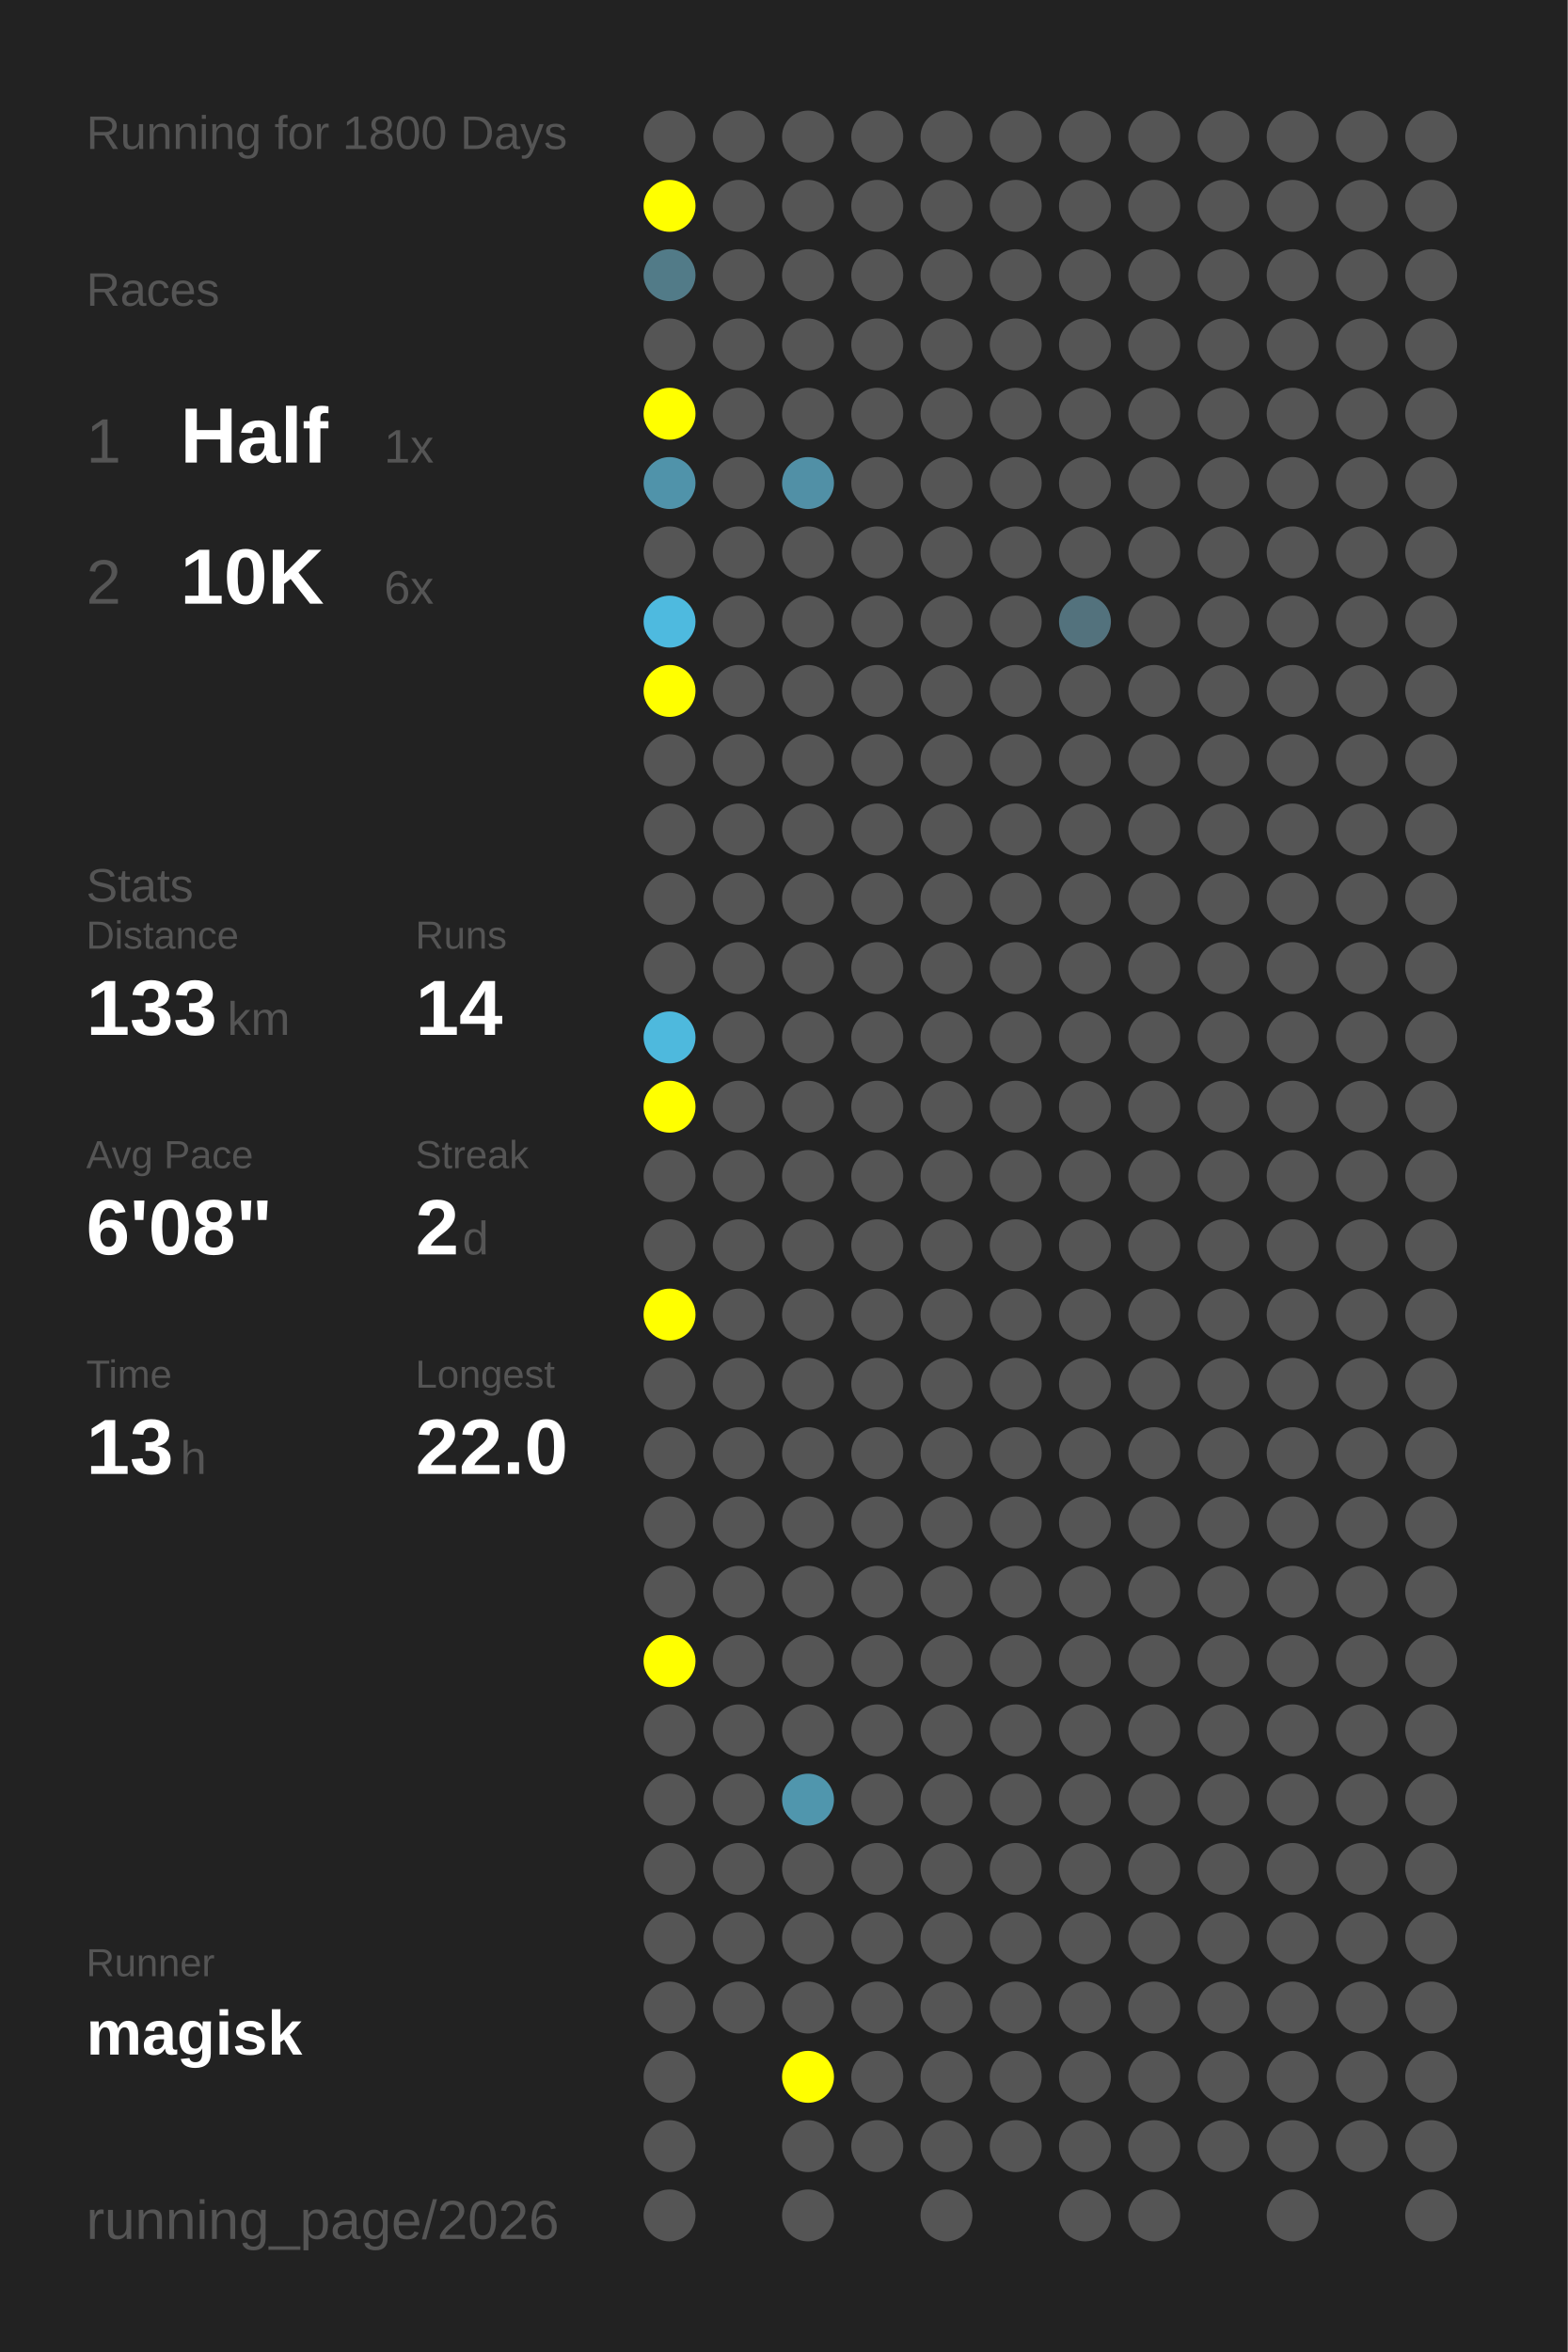
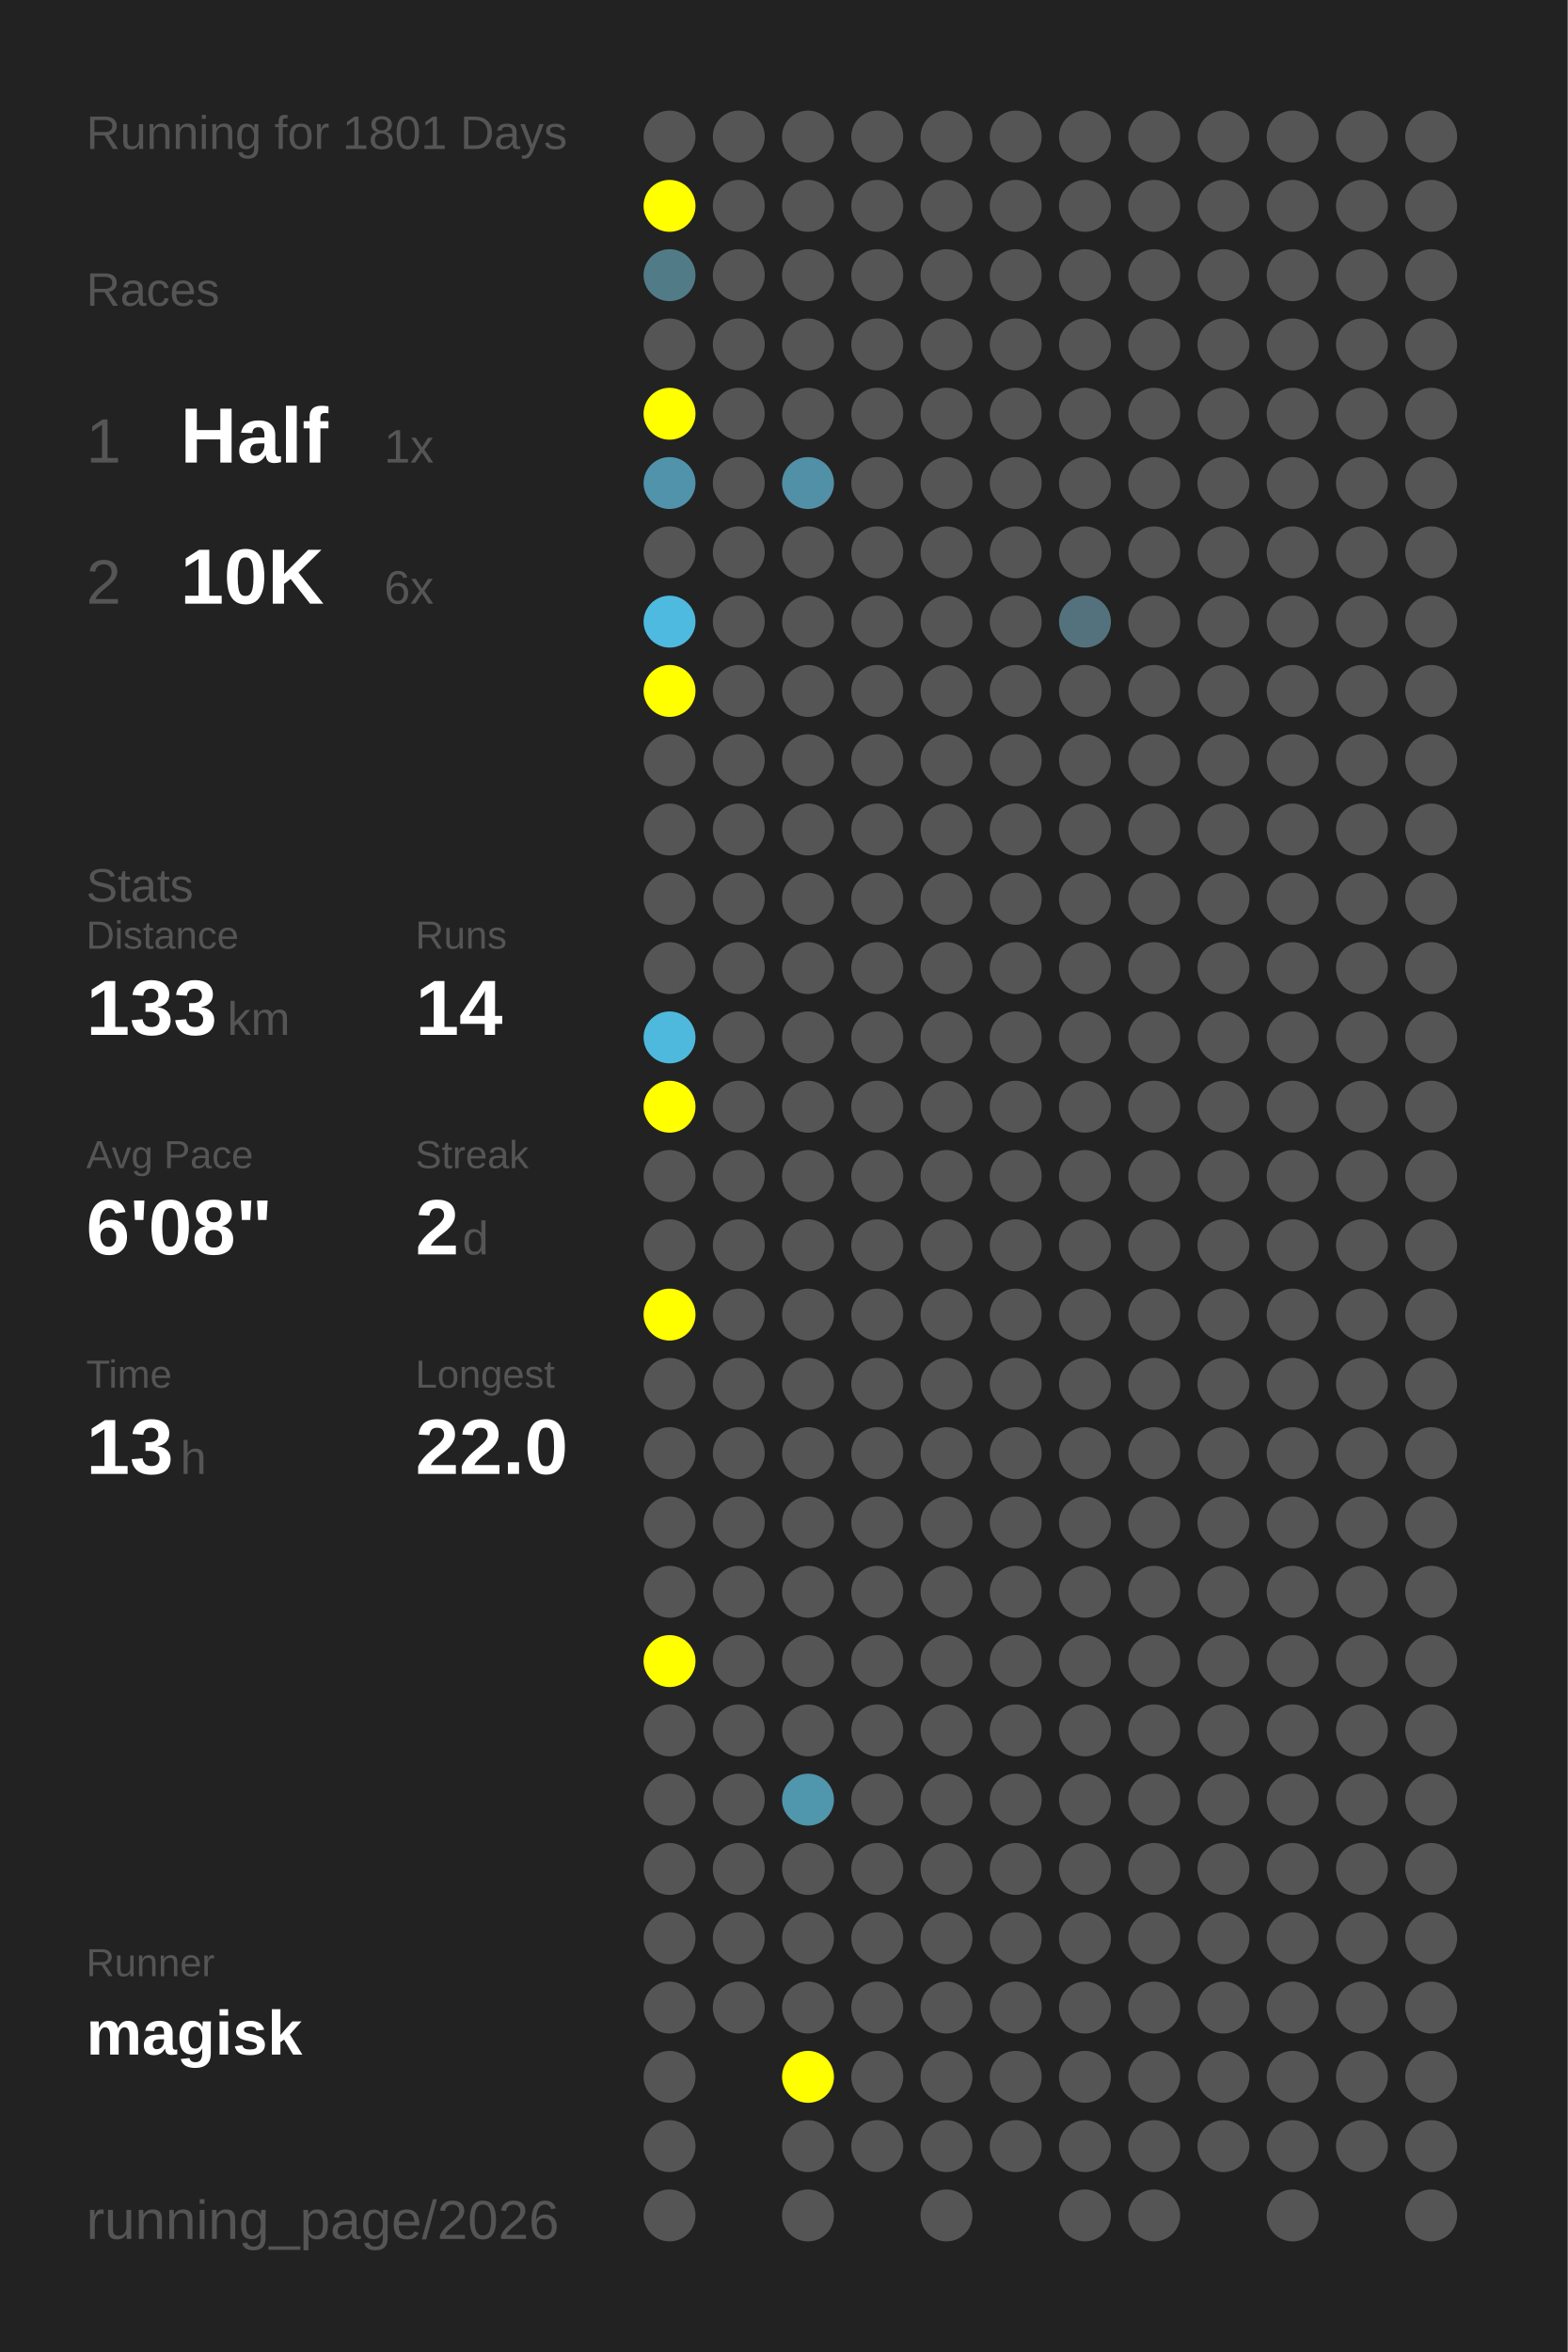
<svg xmlns="http://www.w3.org/2000/svg" baseProfile="full" height="300mm" version="1.1" viewBox="0,0,200,300" width="200mm">
  <defs />
  <rect fill="#222222" height="300" width="200" x="0" y="0" />
-   <text fill="#555555" style="font-size:6px; font-family:Arial;" x="11" y="19">Running for 1800 Days</text>
+   <text fill="#555555" style="font-size:6px; font-family:Arial;" x="11" y="19">Running for 1801 Days</text>
  <text fill="#555555" style="font-size:6px; font-family:Arial;" x="11" y="39">Races</text>
  <text fill="#555555" style="font-size:8px; font-family:Arial;" x="11" y="59">1</text>
  <text fill="#FFFFFF" style="font-size:10px; font-family:Arial; font-weight:bold;" x="23" y="59">Half</text>
  <text fill="#555555" style="font-size:6px; font-family:Arial;" x="49" y="59">1x</text>
  <text fill="#555555" style="font-size:8px; font-family:Arial;" x="11" y="77">2</text>
  <text fill="#FFFFFF" style="font-size:10px; font-family:Arial; font-weight:bold;" x="23" y="77">10K</text>
  <text fill="#555555" style="font-size:6px; font-family:Arial;" x="49" y="77">6x</text>
  <text fill="#555555" style="font-size:6px; font-family:Arial;" x="11" y="115">Stats</text>
  <text fill="#555555" style="font-size:5px; font-family:Arial;" x="11" y="121">Distance</text>
  <text fill="#FFFFFF" style="font-size:10px; font-family:Arial; font-weight:bold;" x="11" y="132">133</text>
  <text fill="#555555" style="font-size:6px; font-family:Arial;" x="29" y="132">km</text>
  <text fill="#555555" style="font-size:5px; font-family:Arial;" x="53" y="121">Runs</text>
  <text fill="#FFFFFF" style="font-size:10px; font-family:Arial; font-weight:bold;" x="53" y="132">14</text>
  <text fill="#555555" style="font-size:5px; font-family:Arial;" x="11" y="149">Avg Pace</text>
  <text fill="#FFFFFF" style="font-size:10px; font-family:Arial; font-weight:bold;" x="11" y="160">6'08"</text>
  <text fill="#555555" style="font-size:5px; font-family:Arial;" x="53" y="149">Streak</text>
  <text fill="#FFFFFF" style="font-size:10px; font-family:Arial; font-weight:bold;" x="53" y="160">2</text>
  <text fill="#555555" style="font-size:6px; font-family:Arial;" x="59" y="160">d</text>
  <text fill="#555555" style="font-size:5px; font-family:Arial;" x="11" y="177">Time</text>
  <text fill="#FFFFFF" style="font-size:10px; font-family:Arial; font-weight:bold;" x="11" y="188">13</text>
  <text fill="#555555" style="font-size:6px; font-family:Arial;" x="23" y="188">h</text>
  <text fill="#555555" style="font-size:5px; font-family:Arial;" x="53" y="177">Longest</text>
  <text fill="#FFFFFF" style="font-size:10px; font-family:Arial; font-weight:bold;" x="53" y="188">22.0</text>
  <text fill="#555555" style="font-size:5px; font-family:Arial;" x="11" y="252.065">Runner</text>
  <text fill="#FFFFFF" style="font-size:8px; font-family:Arial; font-weight:bold;" x="11" y="262.065">magisk</text>
  <text fill="#555555" style="font-size:7px; font-family:Arial;" x="11" y="285.581">running_page/2026</text>
  <circle cx="85.417" cy="17.419" fill="#555555" r="3.312" />
  <circle cx="85.417" cy="26.258" fill="#FFFF00" r="3.312" />
  <circle cx="85.417" cy="35.097" fill="#527b88" r="3.312" />
  <circle cx="85.417" cy="43.935" fill="#555555" r="3.312" />
  <circle cx="85.417" cy="52.774" fill="#FFFF00" r="3.312" />
  <circle cx="85.417" cy="61.613" fill="#5093aa" r="3.312" />
  <circle cx="85.417" cy="70.452" fill="#555555" r="3.312" />
  <circle cx="85.417" cy="79.29" fill="#4ebadf" r="3.312" />
  <circle cx="85.417" cy="88.129" fill="#FFFF00" r="3.312" />
  <circle cx="85.417" cy="96.968" fill="#555555" r="3.312" />
  <circle cx="85.417" cy="105.806" fill="#555555" r="3.312" />
  <circle cx="85.417" cy="114.645" fill="#555555" r="3.312" />
  <circle cx="85.417" cy="123.484" fill="#555555" r="3.312" />
  <circle cx="85.417" cy="132.323" fill="#4eb9dd" r="3.312" />
  <circle cx="85.417" cy="141.161" fill="#FFFF00" r="3.312" />
  <circle cx="85.417" cy="150" fill="#555555" r="3.312" />
  <circle cx="85.417" cy="158.839" fill="#555555" r="3.312" />
  <circle cx="85.417" cy="167.677" fill="#FFFF00" r="3.312" />
  <circle cx="85.417" cy="176.516" fill="#555555" r="3.312" />
  <circle cx="85.417" cy="185.355" fill="#555555" r="3.312" />
  <circle cx="85.417" cy="194.194" fill="#555555" r="3.312" />
  <circle cx="85.417" cy="203.032" fill="#555555" r="3.312" />
  <circle cx="85.417" cy="211.871" fill="#FFFF00" r="3.312" />
  <circle cx="85.417" cy="220.71" fill="#555555" r="3.312" />
  <circle cx="85.417" cy="229.548" fill="#555555" r="3.312" />
  <circle cx="85.417" cy="238.387" fill="#555555" r="3.312" />
  <circle cx="85.417" cy="247.226" fill="#555555" r="3.312" />
  <circle cx="85.417" cy="256.065" fill="#555555" r="3.312" />
  <circle cx="85.417" cy="264.903" fill="#555555" r="3.312" />
  <circle cx="85.417" cy="273.742" fill="#555555" r="3.312" />
  <circle cx="85.417" cy="282.581" fill="#555555" r="3.312" />
  <circle cx="94.25" cy="17.419" fill="#555555" r="3.312" />
  <circle cx="94.25" cy="26.258" fill="#555555" r="3.312" />
  <circle cx="94.25" cy="35.097" fill="#555555" r="3.312" />
  <circle cx="94.25" cy="43.935" fill="#555555" r="3.312" />
  <circle cx="94.25" cy="52.774" fill="#555555" r="3.312" />
  <circle cx="94.25" cy="61.613" fill="#555555" r="3.312" />
  <circle cx="94.25" cy="70.452" fill="#555555" r="3.312" />
  <circle cx="94.25" cy="79.29" fill="#555555" r="3.312" />
  <circle cx="94.25" cy="88.129" fill="#555555" r="3.312" />
  <circle cx="94.25" cy="96.968" fill="#555555" r="3.312" />
  <circle cx="94.25" cy="105.806" fill="#555555" r="3.312" />
  <circle cx="94.25" cy="114.645" fill="#555555" r="3.312" />
  <circle cx="94.25" cy="123.484" fill="#555555" r="3.312" />
  <circle cx="94.25" cy="132.323" fill="#555555" r="3.312" />
  <circle cx="94.25" cy="141.161" fill="#555555" r="3.312" />
  <circle cx="94.25" cy="150" fill="#555555" r="3.312" />
  <circle cx="94.25" cy="158.839" fill="#555555" r="3.312" />
  <circle cx="94.25" cy="167.677" fill="#555555" r="3.312" />
  <circle cx="94.25" cy="176.516" fill="#555555" r="3.312" />
  <circle cx="94.25" cy="185.355" fill="#555555" r="3.312" />
  <circle cx="94.25" cy="194.194" fill="#555555" r="3.312" />
  <circle cx="94.25" cy="203.032" fill="#555555" r="3.312" />
  <circle cx="94.25" cy="211.871" fill="#555555" r="3.312" />
  <circle cx="94.25" cy="220.71" fill="#555555" r="3.312" />
  <circle cx="94.25" cy="229.548" fill="#555555" r="3.312" />
  <circle cx="94.25" cy="238.387" fill="#555555" r="3.312" />
  <circle cx="94.25" cy="247.226" fill="#555555" r="3.312" />
  <circle cx="94.25" cy="256.065" fill="#555555" r="3.312" />
  <circle cx="103.083" cy="17.419" fill="#555555" r="3.312" />
  <circle cx="103.083" cy="26.258" fill="#555555" r="3.312" />
  <circle cx="103.083" cy="35.097" fill="#555555" r="3.312" />
  <circle cx="103.083" cy="43.935" fill="#555555" r="3.312" />
  <circle cx="103.083" cy="52.774" fill="#555555" r="3.312" />
  <circle cx="103.083" cy="61.613" fill="#5190a6" r="3.312" />
  <circle cx="103.083" cy="70.452" fill="#555555" r="3.312" />
  <circle cx="103.083" cy="79.29" fill="#555555" r="3.312" />
  <circle cx="103.083" cy="88.129" fill="#555555" r="3.312" />
  <circle cx="103.083" cy="96.968" fill="#555555" r="3.312" />
  <circle cx="103.083" cy="105.806" fill="#555555" r="3.312" />
  <circle cx="103.083" cy="114.645" fill="#555555" r="3.312" />
  <circle cx="103.083" cy="123.484" fill="#555555" r="3.312" />
  <circle cx="103.083" cy="132.323" fill="#555555" r="3.312" />
  <circle cx="103.083" cy="141.161" fill="#555555" r="3.312" />
  <circle cx="103.083" cy="150" fill="#555555" r="3.312" />
  <circle cx="103.083" cy="158.839" fill="#555555" r="3.312" />
  <circle cx="103.083" cy="167.677" fill="#555555" r="3.312" />
  <circle cx="103.083" cy="176.516" fill="#555555" r="3.312" />
  <circle cx="103.083" cy="185.355" fill="#555555" r="3.312" />
  <circle cx="103.083" cy="194.194" fill="#555555" r="3.312" />
  <circle cx="103.083" cy="203.032" fill="#555555" r="3.312" />
  <circle cx="103.083" cy="211.871" fill="#555555" r="3.312" />
  <circle cx="103.083" cy="220.71" fill="#555555" r="3.312" />
  <circle cx="103.083" cy="229.548" fill="#5096ad" r="3.312" />
  <circle cx="103.083" cy="238.387" fill="#555555" r="3.312" />
  <circle cx="103.083" cy="247.226" fill="#555555" r="3.312" />
  <circle cx="103.083" cy="256.065" fill="#555555" r="3.312" />
  <circle cx="103.083" cy="264.903" fill="#FFFF00" r="3.312" />
  <circle cx="103.083" cy="273.742" fill="#555555" r="3.312" />
  <circle cx="103.083" cy="282.581" fill="#555555" r="3.312" />
  <circle cx="111.917" cy="17.419" fill="#555555" r="3.312" />
  <circle cx="111.917" cy="26.258" fill="#555555" r="3.312" />
  <circle cx="111.917" cy="35.097" fill="#555555" r="3.312" />
  <circle cx="111.917" cy="43.935" fill="#555555" r="3.312" />
  <circle cx="111.917" cy="52.774" fill="#555555" r="3.312" />
  <circle cx="111.917" cy="61.613" fill="#555555" r="3.312" />
  <circle cx="111.917" cy="70.452" fill="#555555" r="3.312" />
  <circle cx="111.917" cy="79.29" fill="#555555" r="3.312" />
  <circle cx="111.917" cy="88.129" fill="#555555" r="3.312" />
  <circle cx="111.917" cy="96.968" fill="#555555" r="3.312" />
  <circle cx="111.917" cy="105.806" fill="#555555" r="3.312" />
  <circle cx="111.917" cy="114.645" fill="#555555" r="3.312" />
  <circle cx="111.917" cy="123.484" fill="#555555" r="3.312" />
  <circle cx="111.917" cy="132.323" fill="#555555" r="3.312" />
  <circle cx="111.917" cy="141.161" fill="#555555" r="3.312" />
  <circle cx="111.917" cy="150" fill="#555555" r="3.312" />
  <circle cx="111.917" cy="158.839" fill="#555555" r="3.312" />
  <circle cx="111.917" cy="167.677" fill="#555555" r="3.312" />
  <circle cx="111.917" cy="176.516" fill="#555555" r="3.312" />
  <circle cx="111.917" cy="185.355" fill="#555555" r="3.312" />
  <circle cx="111.917" cy="194.194" fill="#555555" r="3.312" />
  <circle cx="111.917" cy="203.032" fill="#555555" r="3.312" />
  <circle cx="111.917" cy="211.871" fill="#555555" r="3.312" />
  <circle cx="111.917" cy="220.71" fill="#555555" r="3.312" />
  <circle cx="111.917" cy="229.548" fill="#555555" r="3.312" />
  <circle cx="111.917" cy="238.387" fill="#555555" r="3.312" />
  <circle cx="111.917" cy="247.226" fill="#555555" r="3.312" />
  <circle cx="111.917" cy="256.065" fill="#555555" r="3.312" />
  <circle cx="111.917" cy="264.903" fill="#555555" r="3.312" />
  <circle cx="111.917" cy="273.742" fill="#555555" r="3.312" />
  <circle cx="120.75" cy="17.419" fill="#555555" r="3.312" />
  <circle cx="120.75" cy="26.258" fill="#555555" r="3.312" />
  <circle cx="120.75" cy="35.097" fill="#555555" r="3.312" />
  <circle cx="120.75" cy="43.935" fill="#555555" r="3.312" />
  <circle cx="120.75" cy="52.774" fill="#555555" r="3.312" />
  <circle cx="120.75" cy="61.613" fill="#555555" r="3.312" />
  <circle cx="120.75" cy="70.452" fill="#555555" r="3.312" />
  <circle cx="120.75" cy="79.29" fill="#555555" r="3.312" />
  <circle cx="120.75" cy="88.129" fill="#555555" r="3.312" />
  <circle cx="120.75" cy="96.968" fill="#555555" r="3.312" />
  <circle cx="120.75" cy="105.806" fill="#555555" r="3.312" />
  <circle cx="120.75" cy="114.645" fill="#555555" r="3.312" />
  <circle cx="120.75" cy="123.484" fill="#555555" r="3.312" />
  <circle cx="120.75" cy="132.323" fill="#555555" r="3.312" />
  <circle cx="120.75" cy="141.161" fill="#555555" r="3.312" />
  <circle cx="120.75" cy="150" fill="#555555" r="3.312" />
  <circle cx="120.75" cy="158.839" fill="#555555" r="3.312" />
  <circle cx="120.75" cy="167.677" fill="#555555" r="3.312" />
  <circle cx="120.75" cy="176.516" fill="#555555" r="3.312" />
  <circle cx="120.75" cy="185.355" fill="#555555" r="3.312" />
  <circle cx="120.75" cy="194.194" fill="#555555" r="3.312" />
  <circle cx="120.75" cy="203.032" fill="#555555" r="3.312" />
  <circle cx="120.75" cy="211.871" fill="#555555" r="3.312" />
  <circle cx="120.75" cy="220.71" fill="#555555" r="3.312" />
  <circle cx="120.75" cy="229.548" fill="#555555" r="3.312" />
  <circle cx="120.75" cy="238.387" fill="#555555" r="3.312" />
  <circle cx="120.75" cy="247.226" fill="#555555" r="3.312" />
  <circle cx="120.75" cy="256.065" fill="#555555" r="3.312" />
  <circle cx="120.75" cy="264.903" fill="#555555" r="3.312" />
  <circle cx="120.75" cy="273.742" fill="#555555" r="3.312" />
  <circle cx="120.75" cy="282.581" fill="#555555" r="3.312" />
  <circle cx="129.583" cy="17.419" fill="#555555" r="3.312" />
  <circle cx="129.583" cy="26.258" fill="#555555" r="3.312" />
  <circle cx="129.583" cy="35.097" fill="#555555" r="3.312" />
  <circle cx="129.583" cy="43.935" fill="#555555" r="3.312" />
  <circle cx="129.583" cy="52.774" fill="#555555" r="3.312" />
  <circle cx="129.583" cy="61.613" fill="#555555" r="3.312" />
  <circle cx="129.583" cy="70.452" fill="#555555" r="3.312" />
  <circle cx="129.583" cy="79.29" fill="#555555" r="3.312" />
  <circle cx="129.583" cy="88.129" fill="#555555" r="3.312" />
  <circle cx="129.583" cy="96.968" fill="#555555" r="3.312" />
  <circle cx="129.583" cy="105.806" fill="#555555" r="3.312" />
  <circle cx="129.583" cy="114.645" fill="#555555" r="3.312" />
  <circle cx="129.583" cy="123.484" fill="#555555" r="3.312" />
  <circle cx="129.583" cy="132.323" fill="#555555" r="3.312" />
  <circle cx="129.583" cy="141.161" fill="#555555" r="3.312" />
  <circle cx="129.583" cy="150" fill="#555555" r="3.312" />
  <circle cx="129.583" cy="158.839" fill="#555555" r="3.312" />
  <circle cx="129.583" cy="167.677" fill="#555555" r="3.312" />
  <circle cx="129.583" cy="176.516" fill="#555555" r="3.312" />
  <circle cx="129.583" cy="185.355" fill="#555555" r="3.312" />
  <circle cx="129.583" cy="194.194" fill="#555555" r="3.312" />
  <circle cx="129.583" cy="203.032" fill="#555555" r="3.312" />
  <circle cx="129.583" cy="211.871" fill="#555555" r="3.312" />
  <circle cx="129.583" cy="220.71" fill="#555555" r="3.312" />
  <circle cx="129.583" cy="229.548" fill="#555555" r="3.312" />
  <circle cx="129.583" cy="238.387" fill="#555555" r="3.312" />
  <circle cx="129.583" cy="247.226" fill="#555555" r="3.312" />
  <circle cx="129.583" cy="256.065" fill="#555555" r="3.312" />
  <circle cx="129.583" cy="264.903" fill="#555555" r="3.312" />
  <circle cx="129.583" cy="273.742" fill="#555555" r="3.312" />
  <circle cx="138.417" cy="17.419" fill="#555555" r="3.312" />
  <circle cx="138.417" cy="26.258" fill="#555555" r="3.312" />
  <circle cx="138.417" cy="35.097" fill="#555555" r="3.312" />
  <circle cx="138.417" cy="43.935" fill="#555555" r="3.312" />
  <circle cx="138.417" cy="52.774" fill="#555555" r="3.312" />
  <circle cx="138.417" cy="61.613" fill="#555555" r="3.312" />
  <circle cx="138.417" cy="70.452" fill="#555555" r="3.312" />
  <circle cx="138.417" cy="79.29" fill="#53727d" r="3.312" />
  <circle cx="138.417" cy="88.129" fill="#555555" r="3.312" />
  <circle cx="138.417" cy="96.968" fill="#555555" r="3.312" />
  <circle cx="138.417" cy="105.806" fill="#555555" r="3.312" />
  <circle cx="138.417" cy="114.645" fill="#555555" r="3.312" />
  <circle cx="138.417" cy="123.484" fill="#555555" r="3.312" />
  <circle cx="138.417" cy="132.323" fill="#555555" r="3.312" />
  <circle cx="138.417" cy="141.161" fill="#555555" r="3.312" />
  <circle cx="138.417" cy="150" fill="#555555" r="3.312" />
  <circle cx="138.417" cy="158.839" fill="#555555" r="3.312" />
  <circle cx="138.417" cy="167.677" fill="#555555" r="3.312" />
  <circle cx="138.417" cy="176.516" fill="#555555" r="3.312" />
  <circle cx="138.417" cy="185.355" fill="#555555" r="3.312" />
  <circle cx="138.417" cy="194.194" fill="#555555" r="3.312" />
  <circle cx="138.417" cy="203.032" fill="#555555" r="3.312" />
  <circle cx="138.417" cy="211.871" fill="#555555" r="3.312" />
  <circle cx="138.417" cy="220.71" fill="#555555" r="3.312" />
  <circle cx="138.417" cy="229.548" fill="#555555" r="3.312" />
  <circle cx="138.417" cy="238.387" fill="#555555" r="3.312" />
  <circle cx="138.417" cy="247.226" fill="#555555" r="3.312" />
  <circle cx="138.417" cy="256.065" fill="#555555" r="3.312" />
  <circle cx="138.417" cy="264.903" fill="#555555" r="3.312" />
  <circle cx="138.417" cy="273.742" fill="#555555" r="3.312" />
  <circle cx="138.417" cy="282.581" fill="#555555" r="3.312" />
  <circle cx="147.25" cy="17.419" fill="#555555" r="3.312" />
  <circle cx="147.25" cy="26.258" fill="#555555" r="3.312" />
  <circle cx="147.25" cy="35.097" fill="#555555" r="3.312" />
  <circle cx="147.25" cy="43.935" fill="#555555" r="3.312" />
  <circle cx="147.25" cy="52.774" fill="#555555" r="3.312" />
  <circle cx="147.25" cy="61.613" fill="#555555" r="3.312" />
  <circle cx="147.25" cy="70.452" fill="#555555" r="3.312" />
  <circle cx="147.25" cy="79.29" fill="#555555" r="3.312" />
  <circle cx="147.25" cy="88.129" fill="#555555" r="3.312" />
  <circle cx="147.25" cy="96.968" fill="#555555" r="3.312" />
  <circle cx="147.25" cy="105.806" fill="#555555" r="3.312" />
  <circle cx="147.25" cy="114.645" fill="#555555" r="3.312" />
  <circle cx="147.25" cy="123.484" fill="#555555" r="3.312" />
  <circle cx="147.25" cy="132.323" fill="#555555" r="3.312" />
  <circle cx="147.25" cy="141.161" fill="#555555" r="3.312" />
  <circle cx="147.25" cy="150" fill="#555555" r="3.312" />
  <circle cx="147.25" cy="158.839" fill="#555555" r="3.312" />
  <circle cx="147.25" cy="167.677" fill="#555555" r="3.312" />
  <circle cx="147.25" cy="176.516" fill="#555555" r="3.312" />
  <circle cx="147.25" cy="185.355" fill="#555555" r="3.312" />
  <circle cx="147.25" cy="194.194" fill="#555555" r="3.312" />
  <circle cx="147.25" cy="203.032" fill="#555555" r="3.312" />
  <circle cx="147.25" cy="211.871" fill="#555555" r="3.312" />
  <circle cx="147.25" cy="220.71" fill="#555555" r="3.312" />
  <circle cx="147.25" cy="229.548" fill="#555555" r="3.312" />
  <circle cx="147.25" cy="238.387" fill="#555555" r="3.312" />
  <circle cx="147.25" cy="247.226" fill="#555555" r="3.312" />
  <circle cx="147.25" cy="256.065" fill="#555555" r="3.312" />
  <circle cx="147.25" cy="264.903" fill="#555555" r="3.312" />
  <circle cx="147.25" cy="273.742" fill="#555555" r="3.312" />
  <circle cx="147.25" cy="282.581" fill="#555555" r="3.312" />
  <circle cx="156.083" cy="17.419" fill="#555555" r="3.312" />
  <circle cx="156.083" cy="26.258" fill="#555555" r="3.312" />
  <circle cx="156.083" cy="35.097" fill="#555555" r="3.312" />
  <circle cx="156.083" cy="43.935" fill="#555555" r="3.312" />
  <circle cx="156.083" cy="52.774" fill="#555555" r="3.312" />
  <circle cx="156.083" cy="61.613" fill="#555555" r="3.312" />
  <circle cx="156.083" cy="70.452" fill="#555555" r="3.312" />
  <circle cx="156.083" cy="79.29" fill="#555555" r="3.312" />
  <circle cx="156.083" cy="88.129" fill="#555555" r="3.312" />
  <circle cx="156.083" cy="96.968" fill="#555555" r="3.312" />
  <circle cx="156.083" cy="105.806" fill="#555555" r="3.312" />
  <circle cx="156.083" cy="114.645" fill="#555555" r="3.312" />
  <circle cx="156.083" cy="123.484" fill="#555555" r="3.312" />
  <circle cx="156.083" cy="132.323" fill="#555555" r="3.312" />
  <circle cx="156.083" cy="141.161" fill="#555555" r="3.312" />
  <circle cx="156.083" cy="150" fill="#555555" r="3.312" />
  <circle cx="156.083" cy="158.839" fill="#555555" r="3.312" />
  <circle cx="156.083" cy="167.677" fill="#555555" r="3.312" />
  <circle cx="156.083" cy="176.516" fill="#555555" r="3.312" />
  <circle cx="156.083" cy="185.355" fill="#555555" r="3.312" />
  <circle cx="156.083" cy="194.194" fill="#555555" r="3.312" />
  <circle cx="156.083" cy="203.032" fill="#555555" r="3.312" />
  <circle cx="156.083" cy="211.871" fill="#555555" r="3.312" />
  <circle cx="156.083" cy="220.71" fill="#555555" r="3.312" />
  <circle cx="156.083" cy="229.548" fill="#555555" r="3.312" />
  <circle cx="156.083" cy="238.387" fill="#555555" r="3.312" />
  <circle cx="156.083" cy="247.226" fill="#555555" r="3.312" />
  <circle cx="156.083" cy="256.065" fill="#555555" r="3.312" />
  <circle cx="156.083" cy="264.903" fill="#555555" r="3.312" />
  <circle cx="156.083" cy="273.742" fill="#555555" r="3.312" />
  <circle cx="164.917" cy="17.419" fill="#555555" r="3.312" />
  <circle cx="164.917" cy="26.258" fill="#555555" r="3.312" />
  <circle cx="164.917" cy="35.097" fill="#555555" r="3.312" />
  <circle cx="164.917" cy="43.935" fill="#555555" r="3.312" />
  <circle cx="164.917" cy="52.774" fill="#555555" r="3.312" />
  <circle cx="164.917" cy="61.613" fill="#555555" r="3.312" />
  <circle cx="164.917" cy="70.452" fill="#555555" r="3.312" />
  <circle cx="164.917" cy="79.29" fill="#555555" r="3.312" />
  <circle cx="164.917" cy="88.129" fill="#555555" r="3.312" />
  <circle cx="164.917" cy="96.968" fill="#555555" r="3.312" />
  <circle cx="164.917" cy="105.806" fill="#555555" r="3.312" />
  <circle cx="164.917" cy="114.645" fill="#555555" r="3.312" />
  <circle cx="164.917" cy="123.484" fill="#555555" r="3.312" />
  <circle cx="164.917" cy="132.323" fill="#555555" r="3.312" />
  <circle cx="164.917" cy="141.161" fill="#555555" r="3.312" />
  <circle cx="164.917" cy="150" fill="#555555" r="3.312" />
  <circle cx="164.917" cy="158.839" fill="#555555" r="3.312" />
  <circle cx="164.917" cy="167.677" fill="#555555" r="3.312" />
  <circle cx="164.917" cy="176.516" fill="#555555" r="3.312" />
  <circle cx="164.917" cy="185.355" fill="#555555" r="3.312" />
  <circle cx="164.917" cy="194.194" fill="#555555" r="3.312" />
  <circle cx="164.917" cy="203.032" fill="#555555" r="3.312" />
  <circle cx="164.917" cy="211.871" fill="#555555" r="3.312" />
  <circle cx="164.917" cy="220.71" fill="#555555" r="3.312" />
  <circle cx="164.917" cy="229.548" fill="#555555" r="3.312" />
  <circle cx="164.917" cy="238.387" fill="#555555" r="3.312" />
  <circle cx="164.917" cy="247.226" fill="#555555" r="3.312" />
  <circle cx="164.917" cy="256.065" fill="#555555" r="3.312" />
  <circle cx="164.917" cy="264.903" fill="#555555" r="3.312" />
  <circle cx="164.917" cy="273.742" fill="#555555" r="3.312" />
  <circle cx="164.917" cy="282.581" fill="#555555" r="3.312" />
  <circle cx="173.75" cy="17.419" fill="#555555" r="3.312" />
  <circle cx="173.75" cy="26.258" fill="#555555" r="3.312" />
  <circle cx="173.75" cy="35.097" fill="#555555" r="3.312" />
  <circle cx="173.75" cy="43.935" fill="#555555" r="3.312" />
  <circle cx="173.75" cy="52.774" fill="#555555" r="3.312" />
  <circle cx="173.75" cy="61.613" fill="#555555" r="3.312" />
  <circle cx="173.75" cy="70.452" fill="#555555" r="3.312" />
  <circle cx="173.75" cy="79.29" fill="#555555" r="3.312" />
  <circle cx="173.75" cy="88.129" fill="#555555" r="3.312" />
  <circle cx="173.75" cy="96.968" fill="#555555" r="3.312" />
  <circle cx="173.75" cy="105.806" fill="#555555" r="3.312" />
  <circle cx="173.75" cy="114.645" fill="#555555" r="3.312" />
  <circle cx="173.75" cy="123.484" fill="#555555" r="3.312" />
  <circle cx="173.75" cy="132.323" fill="#555555" r="3.312" />
  <circle cx="173.75" cy="141.161" fill="#555555" r="3.312" />
  <circle cx="173.75" cy="150" fill="#555555" r="3.312" />
  <circle cx="173.75" cy="158.839" fill="#555555" r="3.312" />
  <circle cx="173.75" cy="167.677" fill="#555555" r="3.312" />
  <circle cx="173.75" cy="176.516" fill="#555555" r="3.312" />
  <circle cx="173.75" cy="185.355" fill="#555555" r="3.312" />
  <circle cx="173.75" cy="194.194" fill="#555555" r="3.312" />
  <circle cx="173.75" cy="203.032" fill="#555555" r="3.312" />
  <circle cx="173.75" cy="211.871" fill="#555555" r="3.312" />
  <circle cx="173.75" cy="220.71" fill="#555555" r="3.312" />
  <circle cx="173.75" cy="229.548" fill="#555555" r="3.312" />
  <circle cx="173.75" cy="238.387" fill="#555555" r="3.312" />
  <circle cx="173.75" cy="247.226" fill="#555555" r="3.312" />
  <circle cx="173.75" cy="256.065" fill="#555555" r="3.312" />
  <circle cx="173.75" cy="264.903" fill="#555555" r="3.312" />
  <circle cx="173.75" cy="273.742" fill="#555555" r="3.312" />
  <circle cx="182.583" cy="17.419" fill="#555555" r="3.312" />
  <circle cx="182.583" cy="26.258" fill="#555555" r="3.312" />
  <circle cx="182.583" cy="35.097" fill="#555555" r="3.312" />
  <circle cx="182.583" cy="43.935" fill="#555555" r="3.312" />
  <circle cx="182.583" cy="52.774" fill="#555555" r="3.312" />
  <circle cx="182.583" cy="61.613" fill="#555555" r="3.312" />
  <circle cx="182.583" cy="70.452" fill="#555555" r="3.312" />
  <circle cx="182.583" cy="79.29" fill="#555555" r="3.312" />
  <circle cx="182.583" cy="88.129" fill="#555555" r="3.312" />
  <circle cx="182.583" cy="96.968" fill="#555555" r="3.312" />
  <circle cx="182.583" cy="105.806" fill="#555555" r="3.312" />
  <circle cx="182.583" cy="114.645" fill="#555555" r="3.312" />
  <circle cx="182.583" cy="123.484" fill="#555555" r="3.312" />
  <circle cx="182.583" cy="132.323" fill="#555555" r="3.312" />
  <circle cx="182.583" cy="141.161" fill="#555555" r="3.312" />
  <circle cx="182.583" cy="150" fill="#555555" r="3.312" />
  <circle cx="182.583" cy="158.839" fill="#555555" r="3.312" />
  <circle cx="182.583" cy="167.677" fill="#555555" r="3.312" />
  <circle cx="182.583" cy="176.516" fill="#555555" r="3.312" />
  <circle cx="182.583" cy="185.355" fill="#555555" r="3.312" />
  <circle cx="182.583" cy="194.194" fill="#555555" r="3.312" />
  <circle cx="182.583" cy="203.032" fill="#555555" r="3.312" />
  <circle cx="182.583" cy="211.871" fill="#555555" r="3.312" />
  <circle cx="182.583" cy="220.71" fill="#555555" r="3.312" />
  <circle cx="182.583" cy="229.548" fill="#555555" r="3.312" />
  <circle cx="182.583" cy="238.387" fill="#555555" r="3.312" />
  <circle cx="182.583" cy="247.226" fill="#555555" r="3.312" />
  <circle cx="182.583" cy="256.065" fill="#555555" r="3.312" />
  <circle cx="182.583" cy="264.903" fill="#555555" r="3.312" />
  <circle cx="182.583" cy="273.742" fill="#555555" r="3.312" />
  <circle cx="182.583" cy="282.581" fill="#555555" r="3.312" />
</svg>
